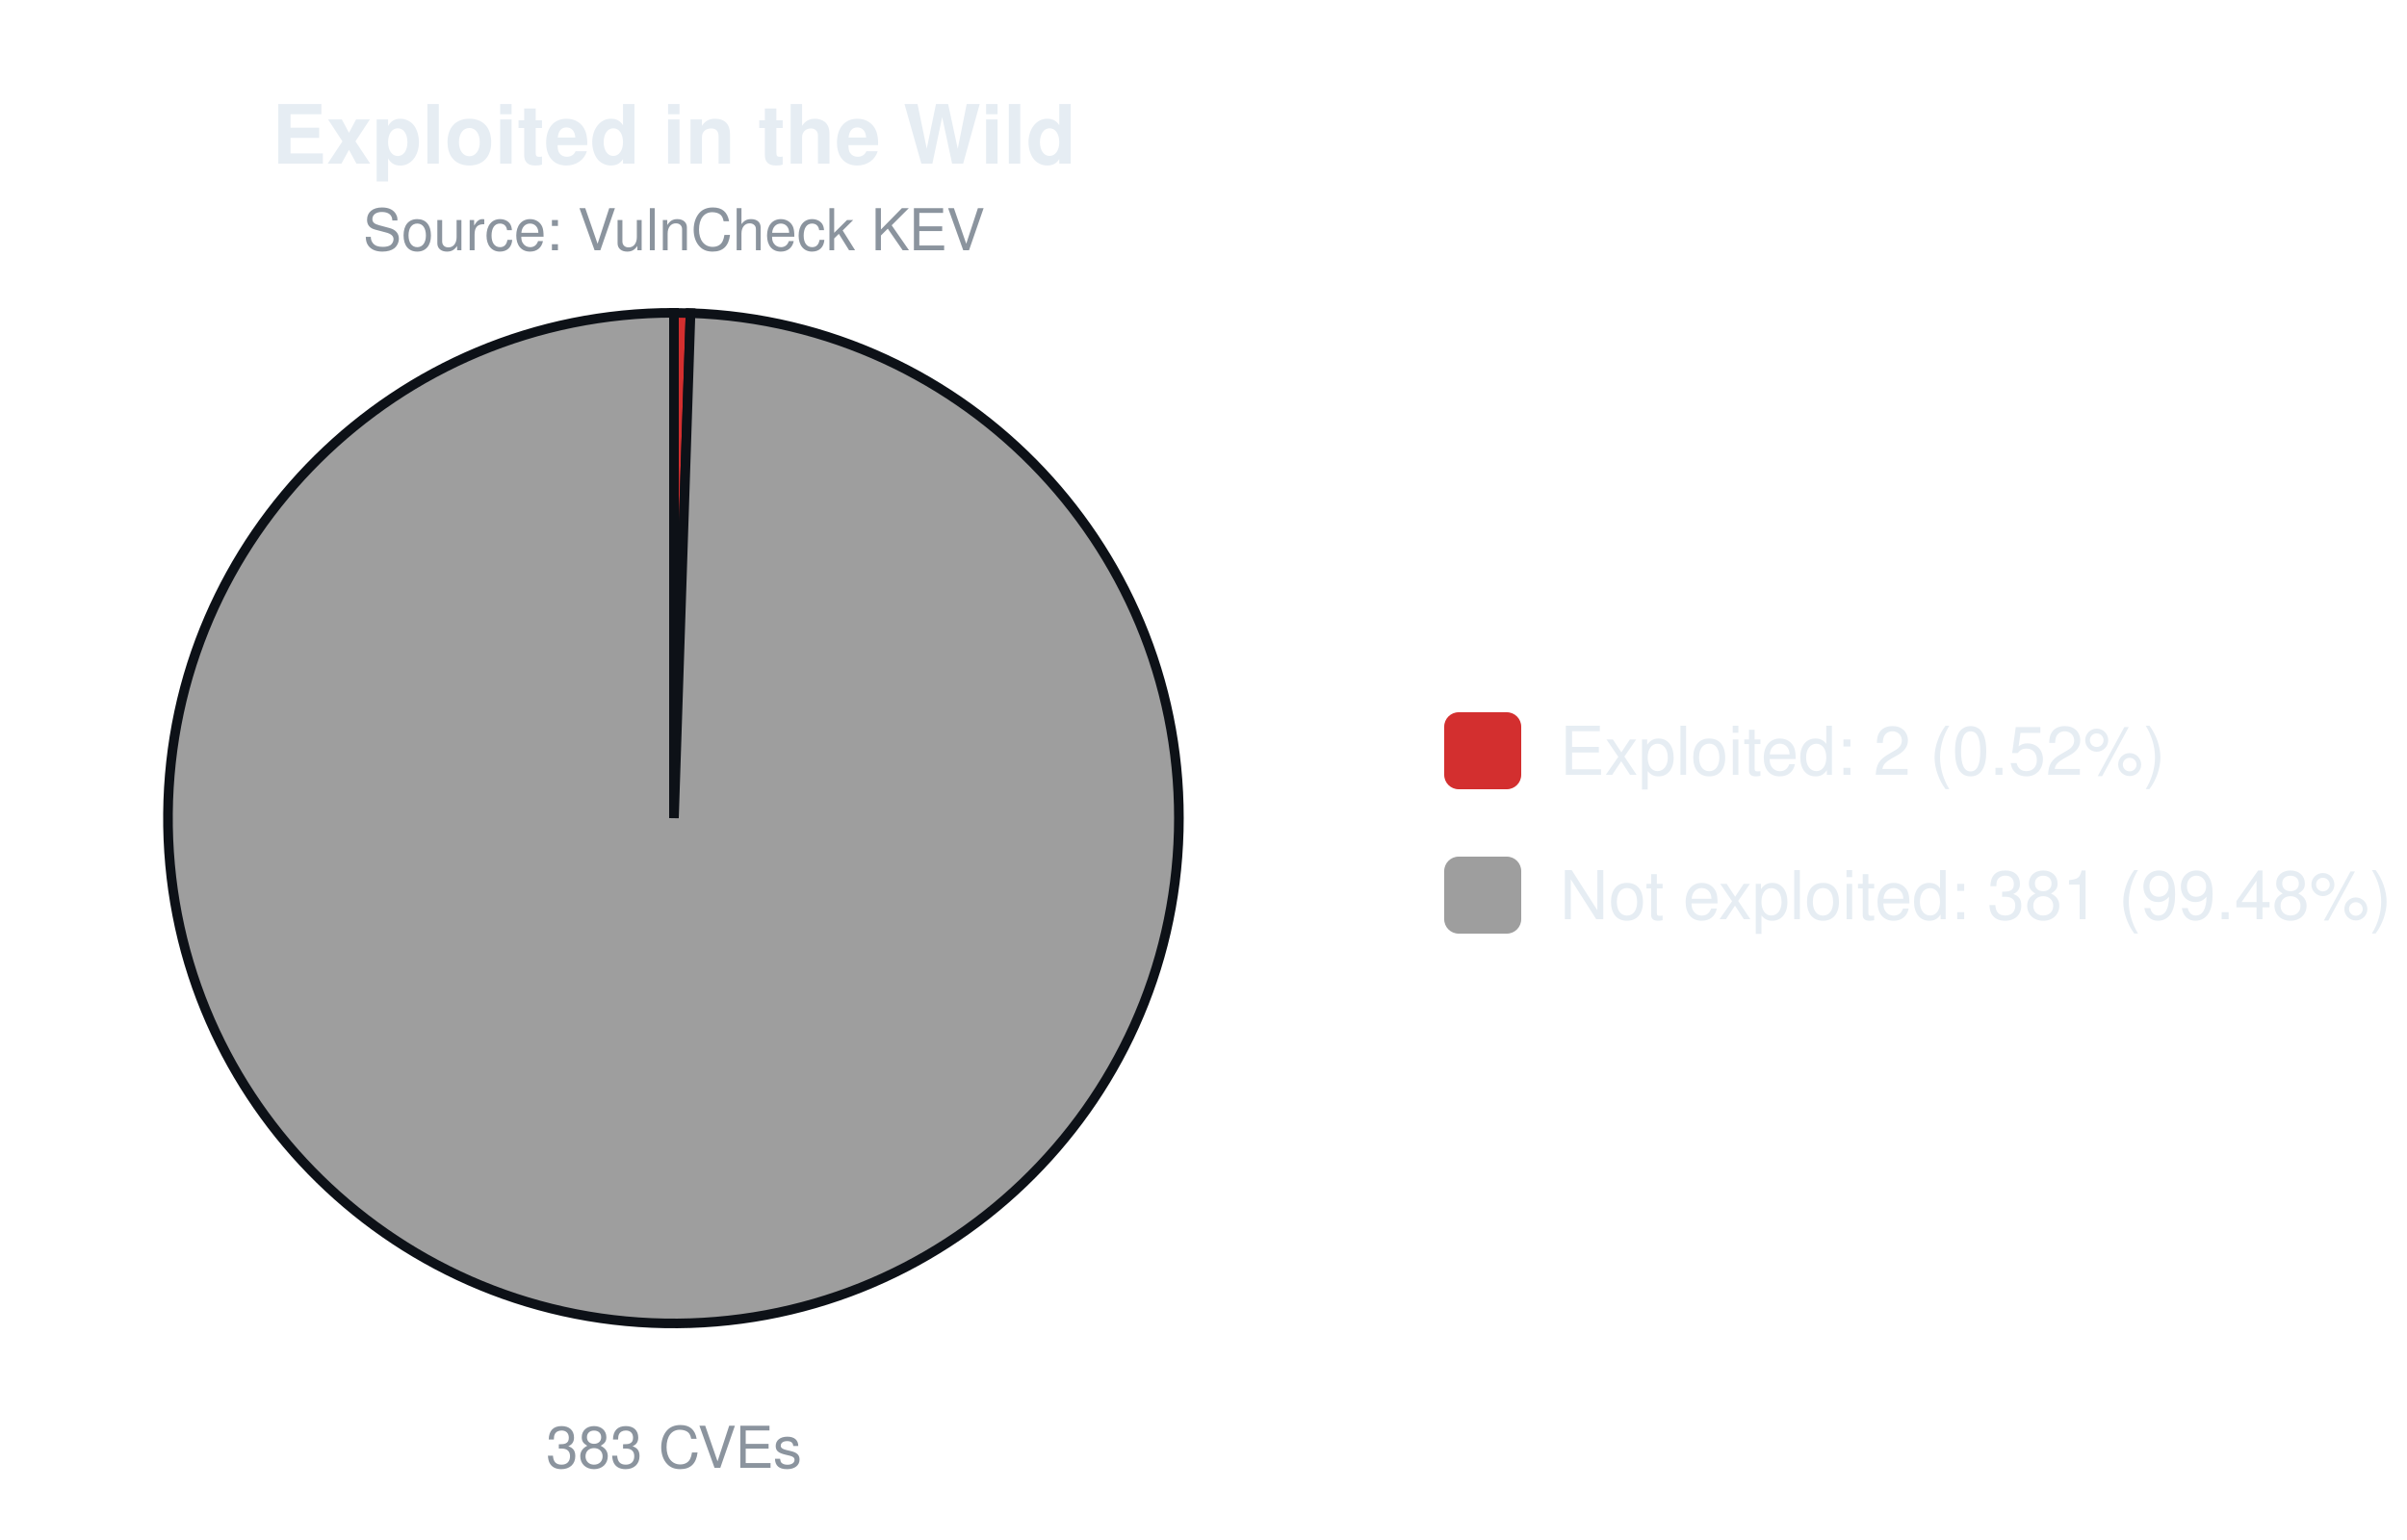
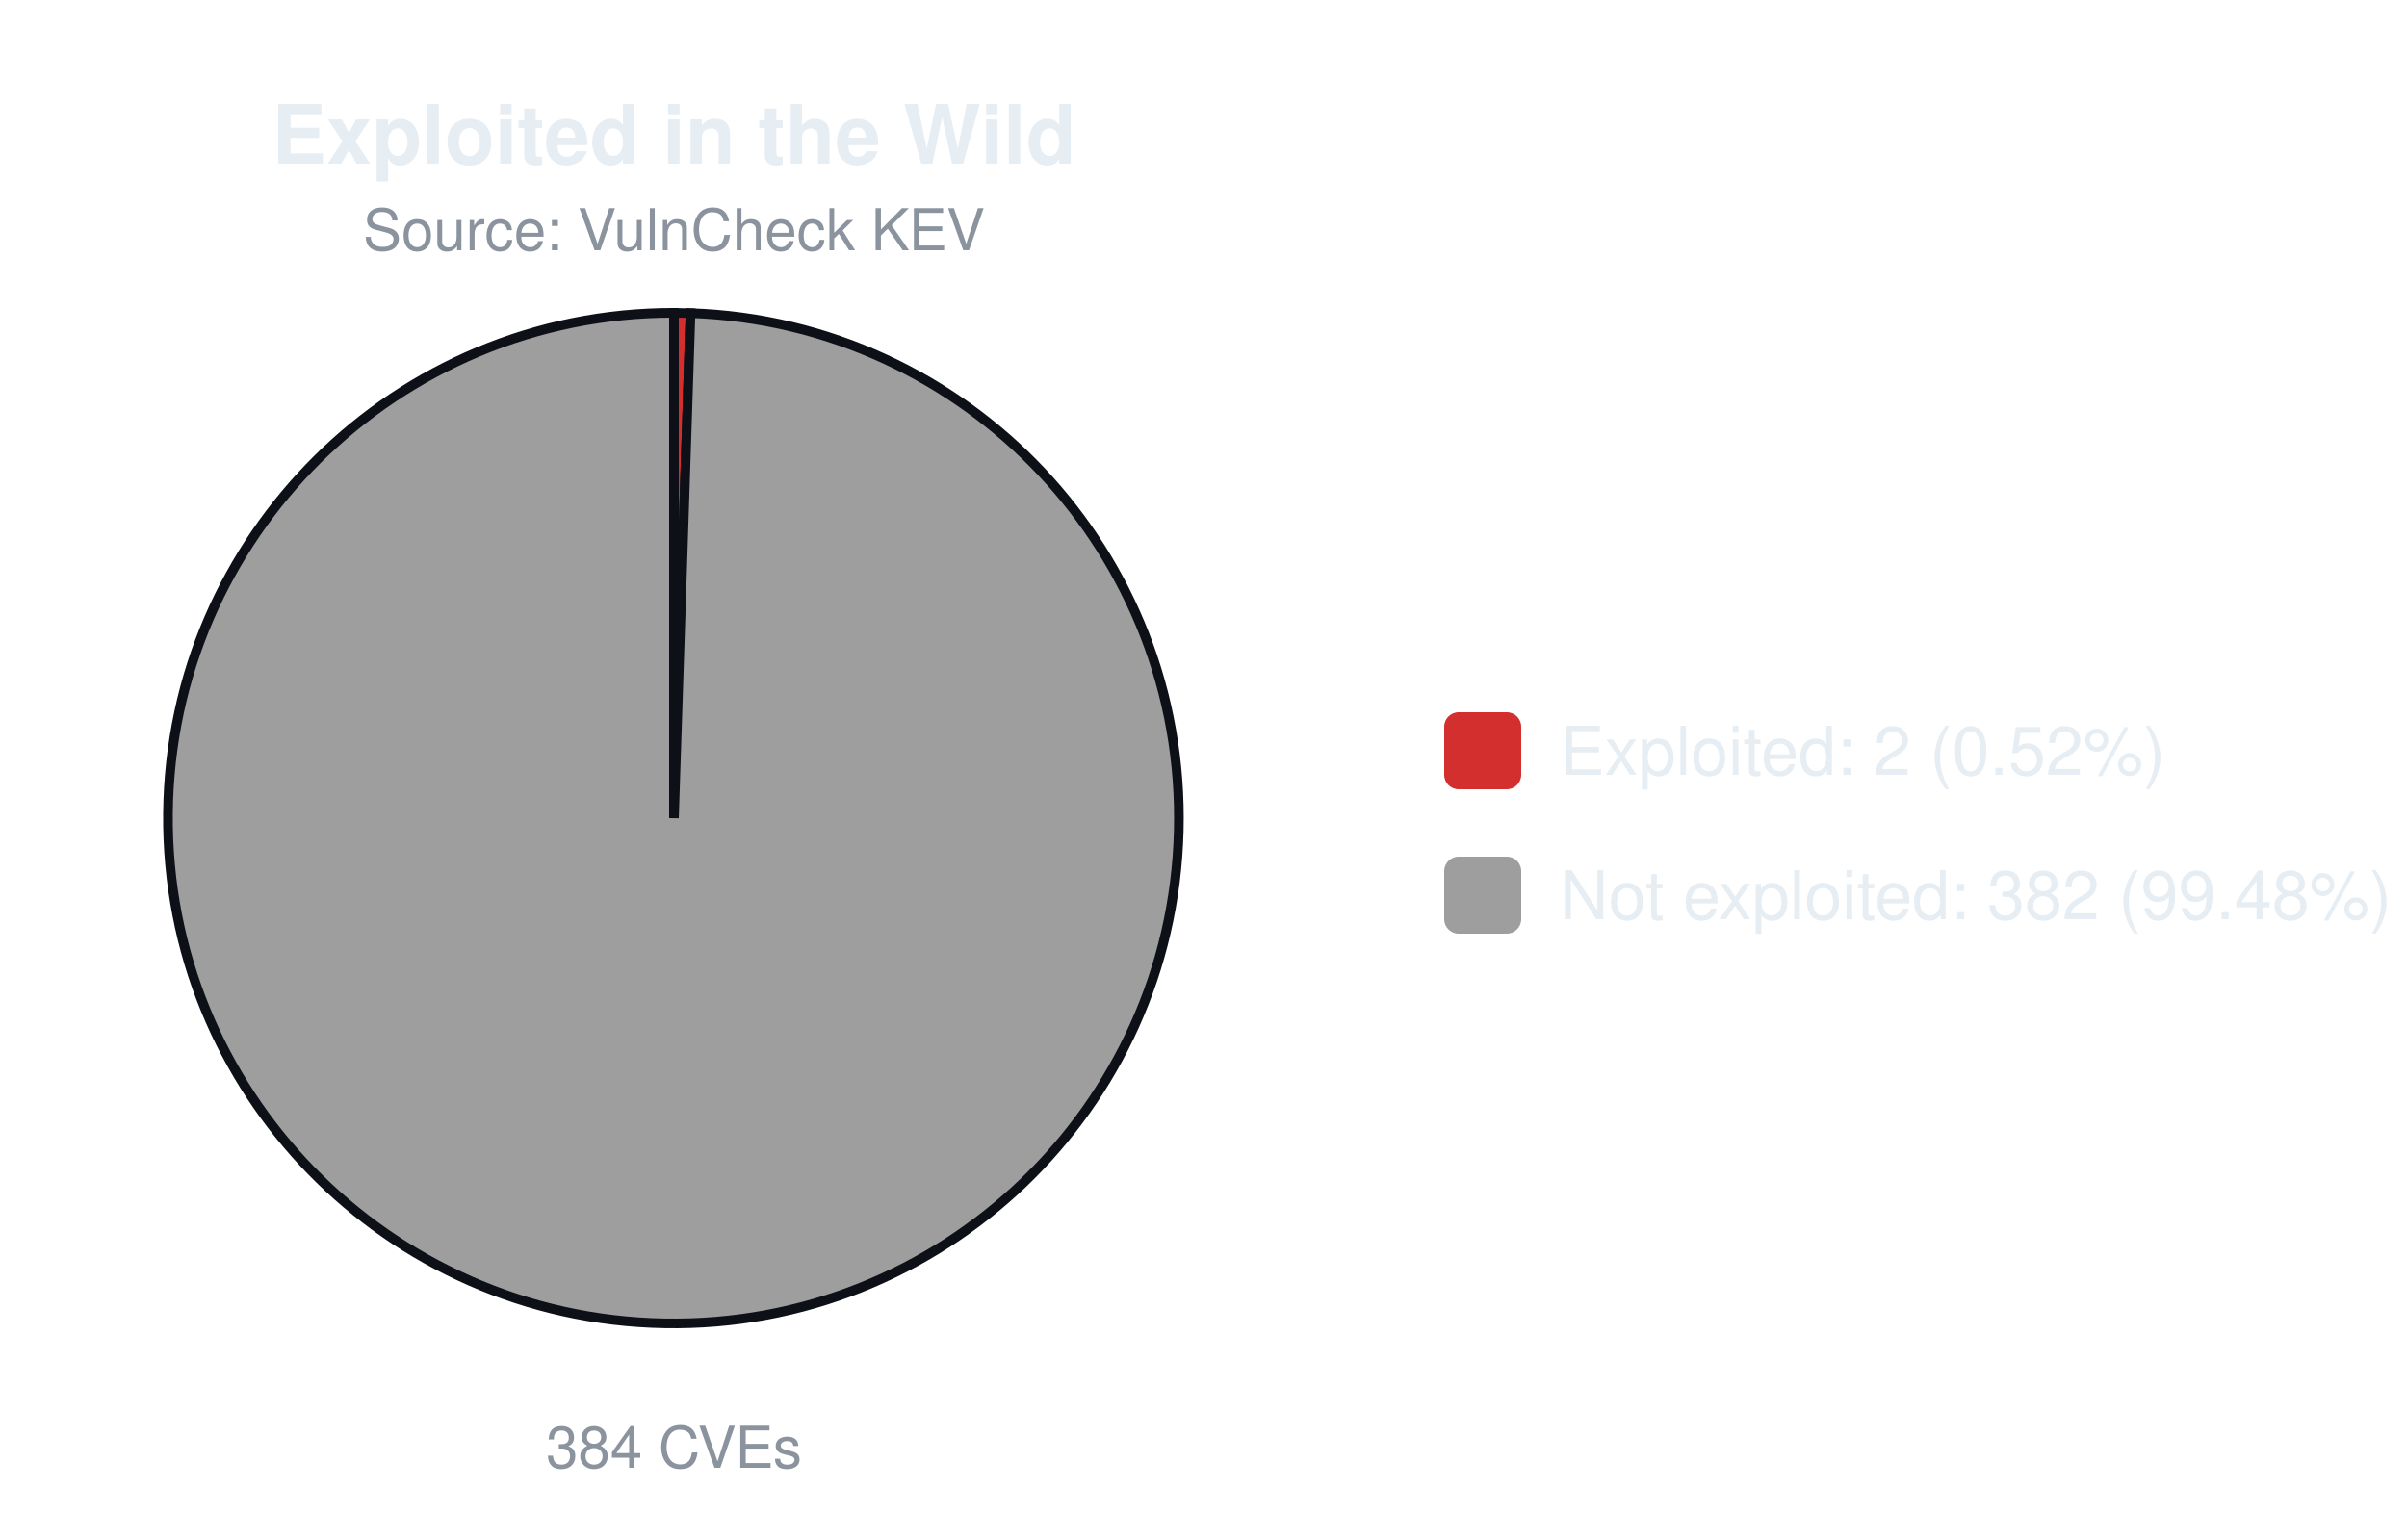
<svg xmlns="http://www.w3.org/2000/svg" width="500" height="320" viewBox="0 0 500 320" font-family="-apple-system,Segoe UI,Helvetica,Arial,sans-serif">
  <text x="140.0" y="34" font-size="17" font-weight="600" text-anchor="middle" fill="#e6edf3">Exploited in the Wild</text>
  <text x="140.0" y="52" font-size="12" text-anchor="middle" fill="#8b949e">Source: VulnCheck KEV</text>
  <path d="M140.00,170.00 L140.00,65.00 A105.0,105.0 0 0 1 143.44,65.06 Z" fill="#d32f2f" stroke="#0d1117" stroke-width="2" />
  <path d="M140.00,170.00 L143.44,65.06 A105.0,105.0 0 1 1 140.00,65.00 Z" fill="#9e9e9e" stroke="#0d1117" stroke-width="2" />
-   <text x="140.0" y="305" font-size="12" text-anchor="middle" fill="#8b949e">383 CVEs</text>
+   <text x="140.0" y="305" font-size="12" text-anchor="middle" fill="#8b949e">384 CVEs</text>
  <rect x="300.0" y="148.0" width="16" height="16" rx="3" fill="#d32f2f" />
  <text x="324.0" y="161.0" font-size="14" fill="#e6edf3">Exploited: 2 (0.52%)</text>
  <rect x="300.0" y="178.0" width="16" height="16" rx="3" fill="#9e9e9e" />
-   <text x="324.0" y="191.0" font-size="14" fill="#e6edf3">Not exploited: 381 (99.48%)</text>
+   <text x="324.0" y="191.0" font-size="14" fill="#e6edf3">Not exploited: 382 (99.48%)</text>
</svg>
